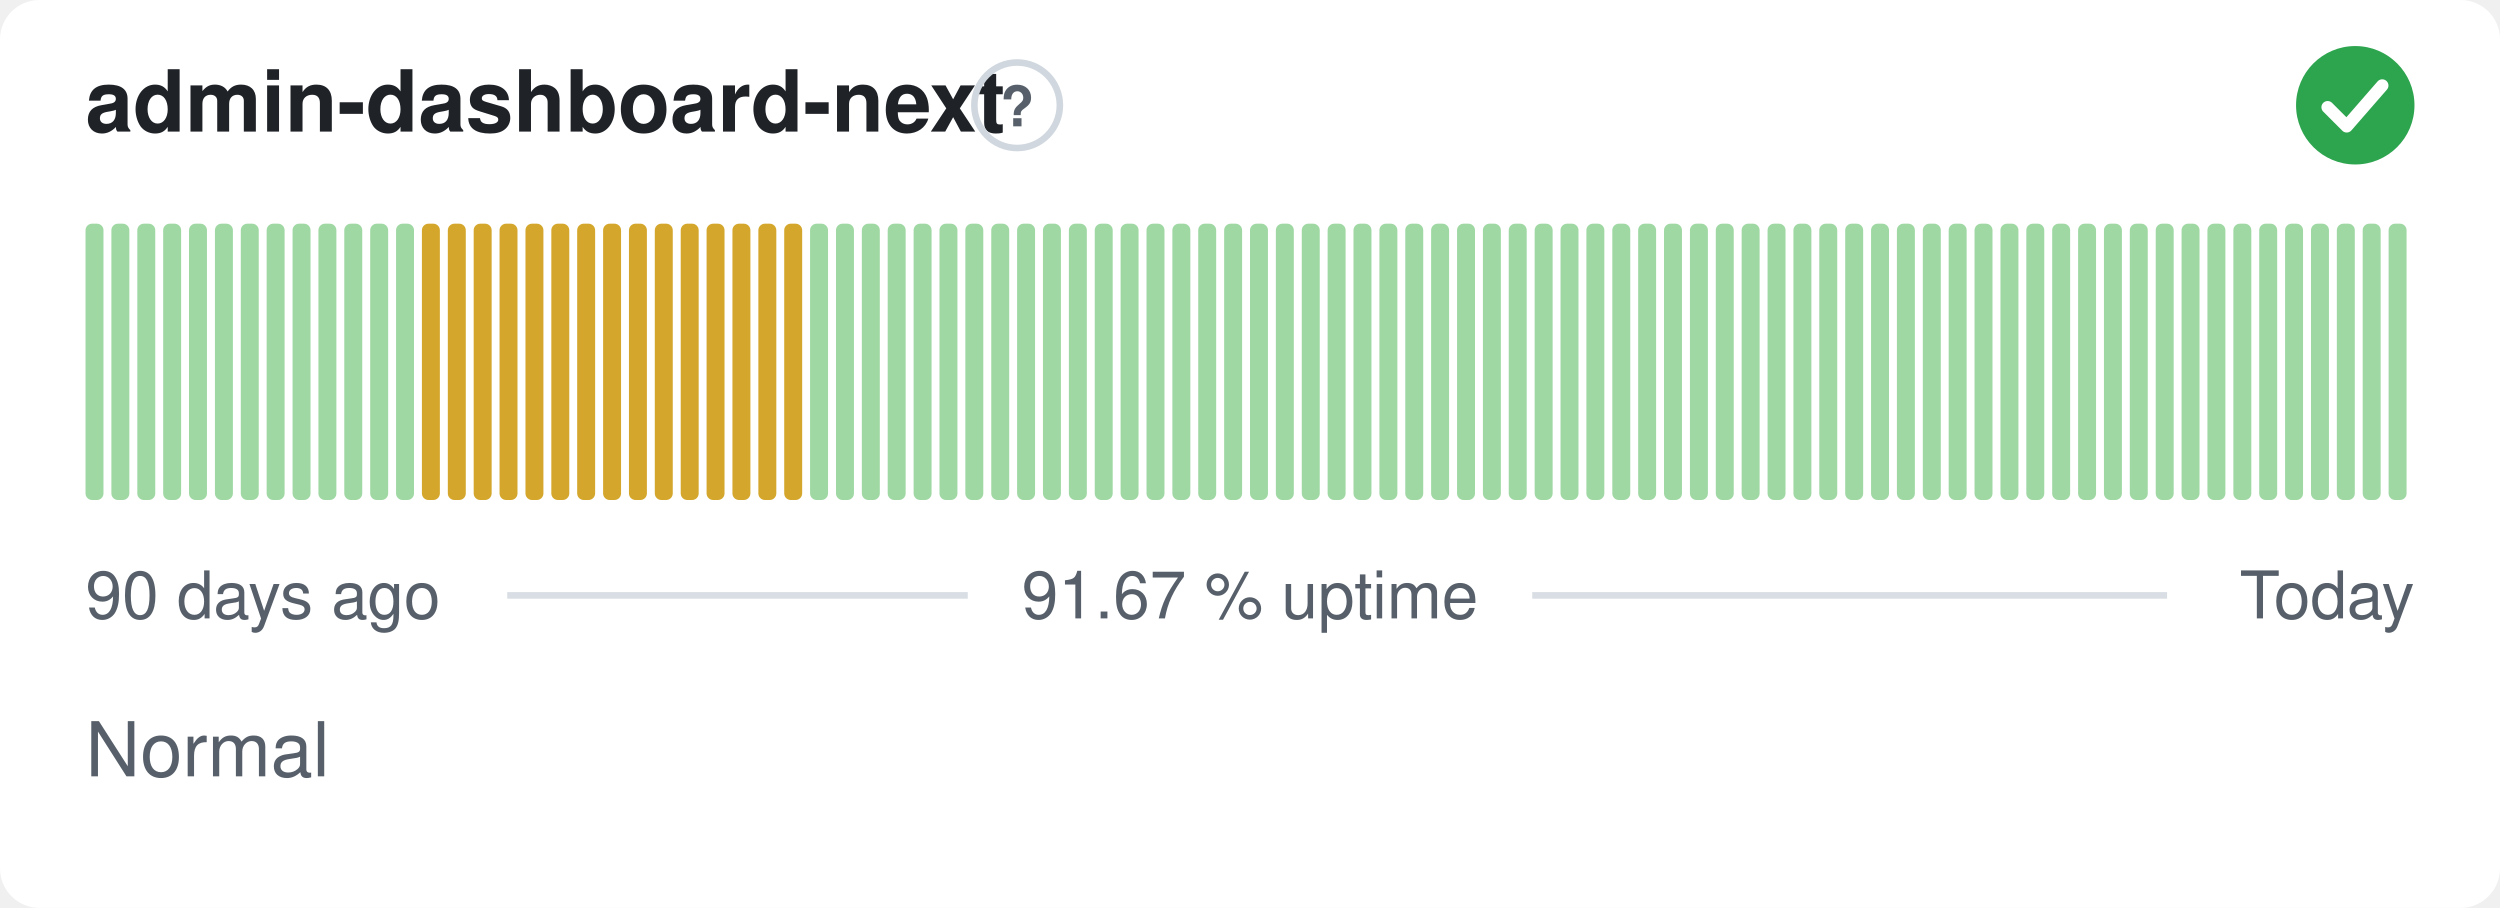
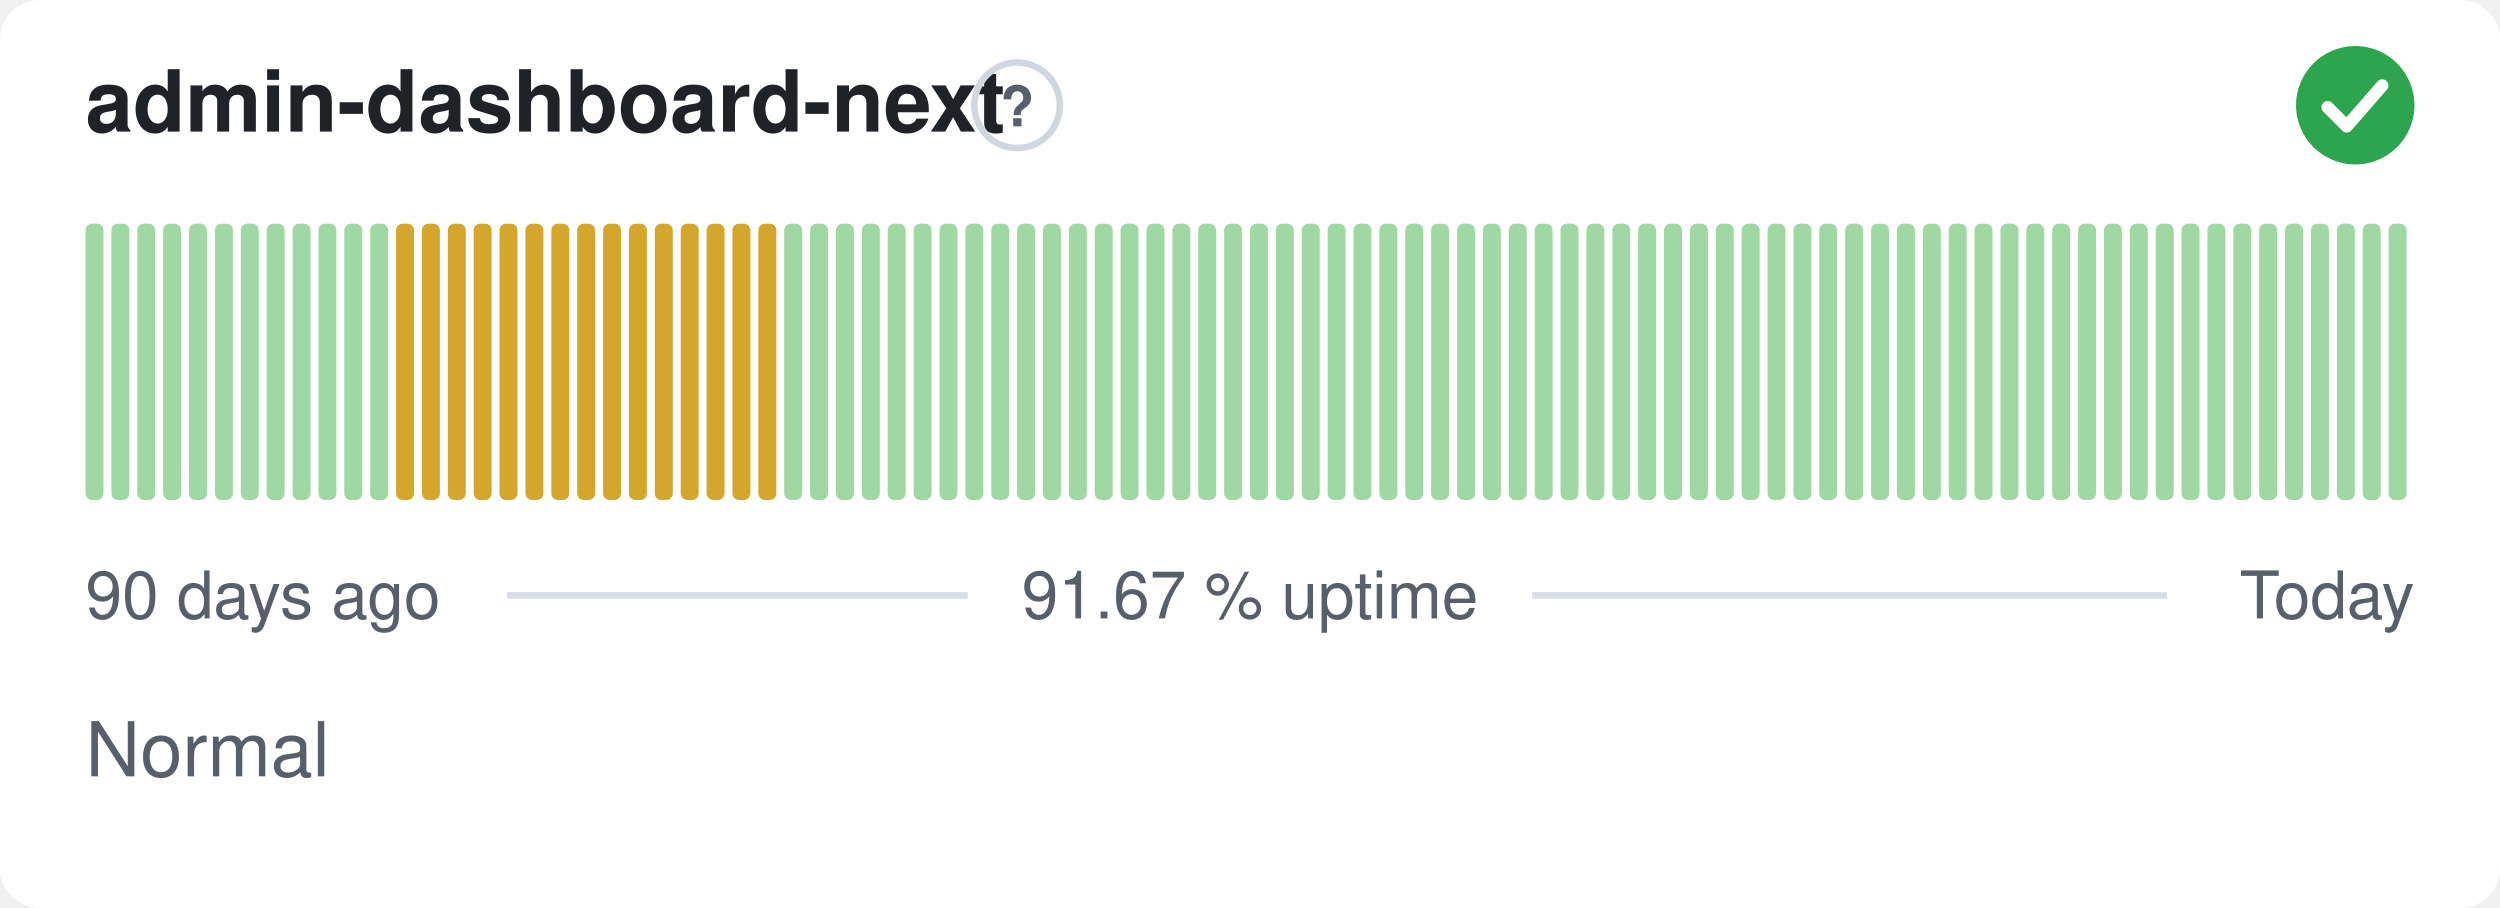
<svg xmlns="http://www.w3.org/2000/svg" width="380" height="138" viewBox="0 0 380 138" role="img" aria-label="admin-dashboard-next: Normal, 91.67 % uptime over the last 90 days" font-family="-apple-system,BlinkMacSystemFont,'Segoe UI',Helvetica,Arial,sans-serif">
  <style>
    @media (prefers-color-scheme: dark) {
      .bg { fill: #0d1117 }
      .title { fill: #e6edf3 }
      .muted { fill: #8b949e }
      .hint { stroke: #30363d }
      .rule { stroke: #30363d }
      .nodata { fill: #21262d }
    }
  </style>
  <rect class="bg" width="380" height="138" rx="6" fill="#ffffff" />
  <text class="title" x="13" y="20" font-size="13" font-weight="600" fill="#1f2328">admin-dashboard-next</text>
  <circle class="hint" cx="154.6" cy="16" r="6.5" fill="none" stroke="#d0d7de" stroke-width="1" />
  <text class="muted" x="154.6" y="19.2" text-anchor="middle" font-size="8.5" font-weight="700" fill="#57606a">?</text>
  <circle cx="358" cy="16" r="9" fill="#2da44e" />
  <path d="M353.80 16.30l2.90 2.90 5.40 -6.20" fill="none" stroke="#fff" stroke-width="1.89" stroke-linecap="round" stroke-linejoin="round" />
  <rect x="13.00" y="34.00" width="2.73" height="42.00" rx="1" fill="#9fd8a3" />
  <rect x="16.93" y="34.00" width="2.73" height="42.00" rx="1" fill="#9fd8a3" />
  <rect x="20.87" y="34.00" width="2.73" height="42.00" rx="1" fill="#9fd8a3" />
  <rect x="24.80" y="34.00" width="2.73" height="42.00" rx="1" fill="#9fd8a3" />
  <rect x="28.73" y="34.00" width="2.73" height="42.00" rx="1" fill="#9fd8a3" />
  <rect x="32.67" y="34.00" width="2.73" height="42.00" rx="1" fill="#9fd8a3" />
  <rect x="36.60" y="34.00" width="2.73" height="42.00" rx="1" fill="#9fd8a3" />
  <rect x="40.53" y="34.00" width="2.73" height="42.00" rx="1" fill="#9fd8a3" />
  <rect x="44.47" y="34.00" width="2.73" height="42.00" rx="1" fill="#9fd8a3" />
  <rect x="48.40" y="34.00" width="2.73" height="42.00" rx="1" fill="#9fd8a3" />
  <rect x="52.33" y="34.00" width="2.73" height="42.00" rx="1" fill="#9fd8a3" />
  <rect x="56.27" y="34.00" width="2.73" height="42.00" rx="1" fill="#9fd8a3" />
-   <rect x="60.20" y="34.00" width="2.73" height="42.00" rx="1" fill="#9fd8a3" />
+   <rect x="60.20" y="34.00" width="2.73" height="42.00" rx="1" fill="#d4a72c" />
  <rect x="64.13" y="34.00" width="2.73" height="42.00" rx="1" fill="#d4a72c" />
  <rect x="68.07" y="34.00" width="2.73" height="42.00" rx="1" fill="#d4a72c" />
  <rect x="72.00" y="34.00" width="2.73" height="42.00" rx="1" fill="#d4a72c" />
  <rect x="75.93" y="34.00" width="2.73" height="42.00" rx="1" fill="#d4a72c" />
  <rect x="79.87" y="34.00" width="2.73" height="42.00" rx="1" fill="#d4a72c" />
  <rect x="83.80" y="34.00" width="2.73" height="42.00" rx="1" fill="#d4a72c" />
  <rect x="87.73" y="34.00" width="2.73" height="42.00" rx="1" fill="#d4a72c" />
  <rect x="91.67" y="34.00" width="2.73" height="42.00" rx="1" fill="#d4a72c" />
  <rect x="95.60" y="34.00" width="2.73" height="42.00" rx="1" fill="#d4a72c" />
  <rect x="99.53" y="34.00" width="2.73" height="42.00" rx="1" fill="#d4a72c" />
  <rect x="103.47" y="34.00" width="2.73" height="42.00" rx="1" fill="#d4a72c" />
  <rect x="107.40" y="34.00" width="2.73" height="42.00" rx="1" fill="#d4a72c" />
  <rect x="111.33" y="34.00" width="2.73" height="42.00" rx="1" fill="#d4a72c" />
  <rect x="115.27" y="34.00" width="2.73" height="42.00" rx="1" fill="#d4a72c" />
-   <rect x="119.20" y="34.00" width="2.73" height="42.00" rx="1" fill="#d4a72c" />
+   <rect x="119.20" y="34.00" width="2.73" height="42.00" rx="1" fill="#9fd8a3" />
  <rect x="123.13" y="34.00" width="2.73" height="42.00" rx="1" fill="#9fd8a3" />
  <rect x="127.07" y="34.00" width="2.73" height="42.00" rx="1" fill="#9fd8a3" />
  <rect x="131.00" y="34.00" width="2.73" height="42.00" rx="1" fill="#9fd8a3" />
  <rect x="134.93" y="34.00" width="2.73" height="42.00" rx="1" fill="#9fd8a3" />
  <rect x="138.87" y="34.00" width="2.73" height="42.00" rx="1" fill="#9fd8a3" />
  <rect x="142.80" y="34.00" width="2.73" height="42.00" rx="1" fill="#9fd8a3" />
  <rect x="146.73" y="34.00" width="2.73" height="42.00" rx="1" fill="#9fd8a3" />
  <rect x="150.67" y="34.00" width="2.73" height="42.00" rx="1" fill="#9fd8a3" />
  <rect x="154.60" y="34.00" width="2.73" height="42.00" rx="1" fill="#9fd8a3" />
  <rect x="158.53" y="34.00" width="2.73" height="42.00" rx="1" fill="#9fd8a3" />
  <rect x="162.47" y="34.00" width="2.73" height="42.00" rx="1" fill="#9fd8a3" />
  <rect x="166.40" y="34.00" width="2.73" height="42.00" rx="1" fill="#9fd8a3" />
  <rect x="170.33" y="34.00" width="2.73" height="42.00" rx="1" fill="#9fd8a3" />
  <rect x="174.27" y="34.00" width="2.73" height="42.00" rx="1" fill="#9fd8a3" />
  <rect x="178.20" y="34.00" width="2.73" height="42.00" rx="1" fill="#9fd8a3" />
  <rect x="182.13" y="34.00" width="2.73" height="42.00" rx="1" fill="#9fd8a3" />
  <rect x="186.07" y="34.00" width="2.73" height="42.00" rx="1" fill="#9fd8a3" />
  <rect x="190.00" y="34.00" width="2.73" height="42.00" rx="1" fill="#9fd8a3" />
  <rect x="193.93" y="34.00" width="2.73" height="42.00" rx="1" fill="#9fd8a3" />
  <rect x="197.87" y="34.00" width="2.73" height="42.00" rx="1" fill="#9fd8a3" />
  <rect x="201.80" y="34.00" width="2.73" height="42.00" rx="1" fill="#9fd8a3" />
  <rect x="205.73" y="34.00" width="2.73" height="42.00" rx="1" fill="#9fd8a3" />
  <rect x="209.67" y="34.00" width="2.73" height="42.00" rx="1" fill="#9fd8a3" />
  <rect x="213.60" y="34.00" width="2.73" height="42.00" rx="1" fill="#9fd8a3" />
  <rect x="217.53" y="34.00" width="2.73" height="42.00" rx="1" fill="#9fd8a3" />
  <rect x="221.47" y="34.00" width="2.73" height="42.00" rx="1" fill="#9fd8a3" />
  <rect x="225.40" y="34.00" width="2.73" height="42.00" rx="1" fill="#9fd8a3" />
  <rect x="229.33" y="34.00" width="2.73" height="42.00" rx="1" fill="#9fd8a3" />
  <rect x="233.27" y="34.00" width="2.73" height="42.00" rx="1" fill="#9fd8a3" />
  <rect x="237.20" y="34.00" width="2.73" height="42.00" rx="1" fill="#9fd8a3" />
  <rect x="241.13" y="34.00" width="2.73" height="42.00" rx="1" fill="#9fd8a3" />
  <rect x="245.07" y="34.00" width="2.73" height="42.00" rx="1" fill="#9fd8a3" />
  <rect x="249.00" y="34.00" width="2.73" height="42.00" rx="1" fill="#9fd8a3" />
  <rect x="252.93" y="34.00" width="2.73" height="42.00" rx="1" fill="#9fd8a3" />
  <rect x="256.87" y="34.00" width="2.73" height="42.00" rx="1" fill="#9fd8a3" />
  <rect x="260.80" y="34.00" width="2.73" height="42.00" rx="1" fill="#9fd8a3" />
  <rect x="264.73" y="34.00" width="2.73" height="42.00" rx="1" fill="#9fd8a3" />
  <rect x="268.67" y="34.00" width="2.73" height="42.00" rx="1" fill="#9fd8a3" />
  <rect x="272.60" y="34.00" width="2.73" height="42.00" rx="1" fill="#9fd8a3" />
  <rect x="276.53" y="34.00" width="2.73" height="42.00" rx="1" fill="#9fd8a3" />
  <rect x="280.47" y="34.00" width="2.73" height="42.00" rx="1" fill="#9fd8a3" />
  <rect x="284.40" y="34.00" width="2.73" height="42.00" rx="1" fill="#9fd8a3" />
  <rect x="288.33" y="34.00" width="2.73" height="42.00" rx="1" fill="#9fd8a3" />
  <rect x="292.27" y="34.00" width="2.73" height="42.00" rx="1" fill="#9fd8a3" />
  <rect x="296.20" y="34.00" width="2.73" height="42.00" rx="1" fill="#9fd8a3" />
  <rect x="300.13" y="34.00" width="2.73" height="42.00" rx="1" fill="#9fd8a3" />
  <rect x="304.07" y="34.00" width="2.73" height="42.00" rx="1" fill="#9fd8a3" />
  <rect x="308.00" y="34.00" width="2.73" height="42.00" rx="1" fill="#9fd8a3" />
  <rect x="311.93" y="34.00" width="2.73" height="42.00" rx="1" fill="#9fd8a3" />
  <rect x="315.87" y="34.00" width="2.73" height="42.00" rx="1" fill="#9fd8a3" />
  <rect x="319.80" y="34.00" width="2.73" height="42.00" rx="1" fill="#9fd8a3" />
  <rect x="323.73" y="34.00" width="2.73" height="42.00" rx="1" fill="#9fd8a3" />
  <rect x="327.67" y="34.00" width="2.73" height="42.00" rx="1" fill="#9fd8a3" />
  <rect x="331.60" y="34.00" width="2.73" height="42.00" rx="1" fill="#9fd8a3" />
  <rect x="335.53" y="34.00" width="2.73" height="42.00" rx="1" fill="#9fd8a3" />
  <rect x="339.47" y="34.00" width="2.73" height="42.00" rx="1" fill="#9fd8a3" />
  <rect x="343.40" y="34.00" width="2.73" height="42.00" rx="1" fill="#9fd8a3" />
  <rect x="347.33" y="34.00" width="2.73" height="42.00" rx="1" fill="#9fd8a3" />
  <rect x="351.27" y="34.00" width="2.73" height="42.00" rx="1" fill="#9fd8a3" />
  <rect x="355.20" y="34.00" width="2.73" height="42.00" rx="1" fill="#9fd8a3" />
  <rect x="359.13" y="34.00" width="2.73" height="42.00" rx="1" fill="#9fd8a3" />
  <rect x="363.07" y="34.00" width="2.73" height="42.00" rx="1" fill="#9fd8a3" />
  <text class="muted" x="13" y="94" font-size="10" fill="#57606a">90 days ago</text>
  <text class="muted" x="190" y="94" text-anchor="middle" font-size="10" fill="#57606a">91.67 % uptime</text>
  <text class="muted" x="367" y="94" text-anchor="end" font-size="10" fill="#57606a">Today</text>
  <line class="rule" x1="77.1" y1="90.5" x2="147.1" y2="90.5" stroke="#d8dee4" stroke-width="1" />
  <line class="rule" x1="232.9" y1="90.5" x2="329.4" y2="90.5" stroke="#d8dee4" stroke-width="1" />
  <text class="muted" x="13" y="118" font-size="11.5" fill="#57606a">Normal</text>
</svg>
